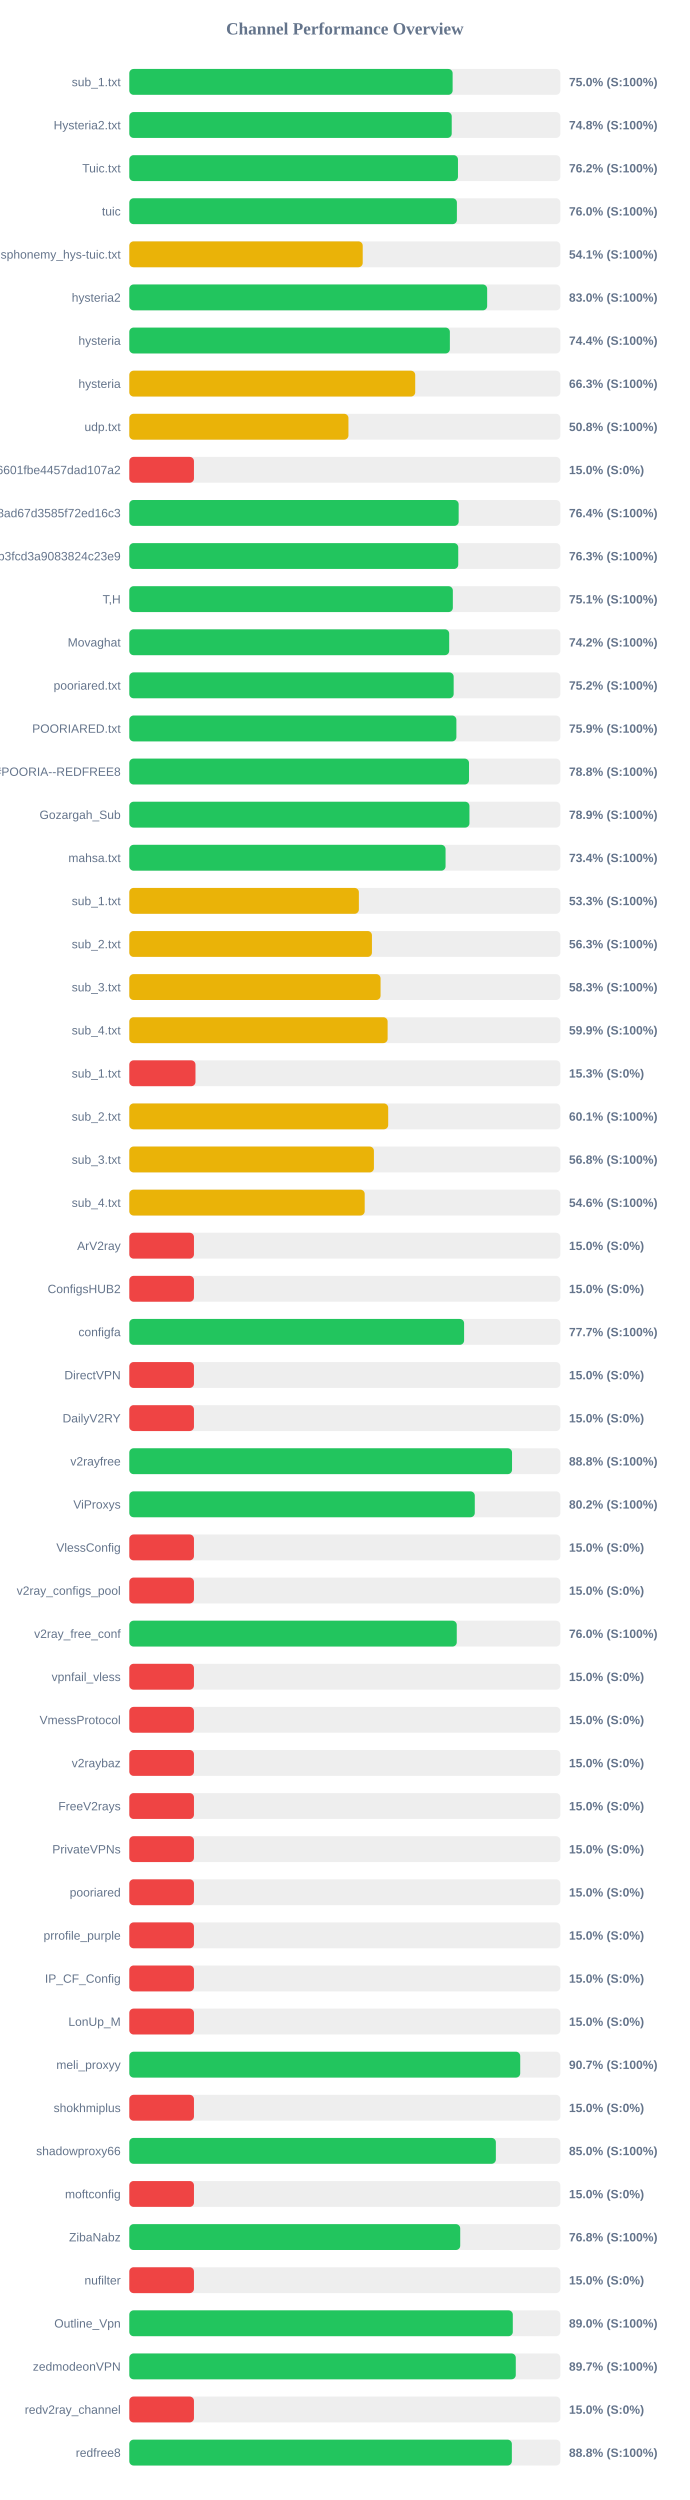
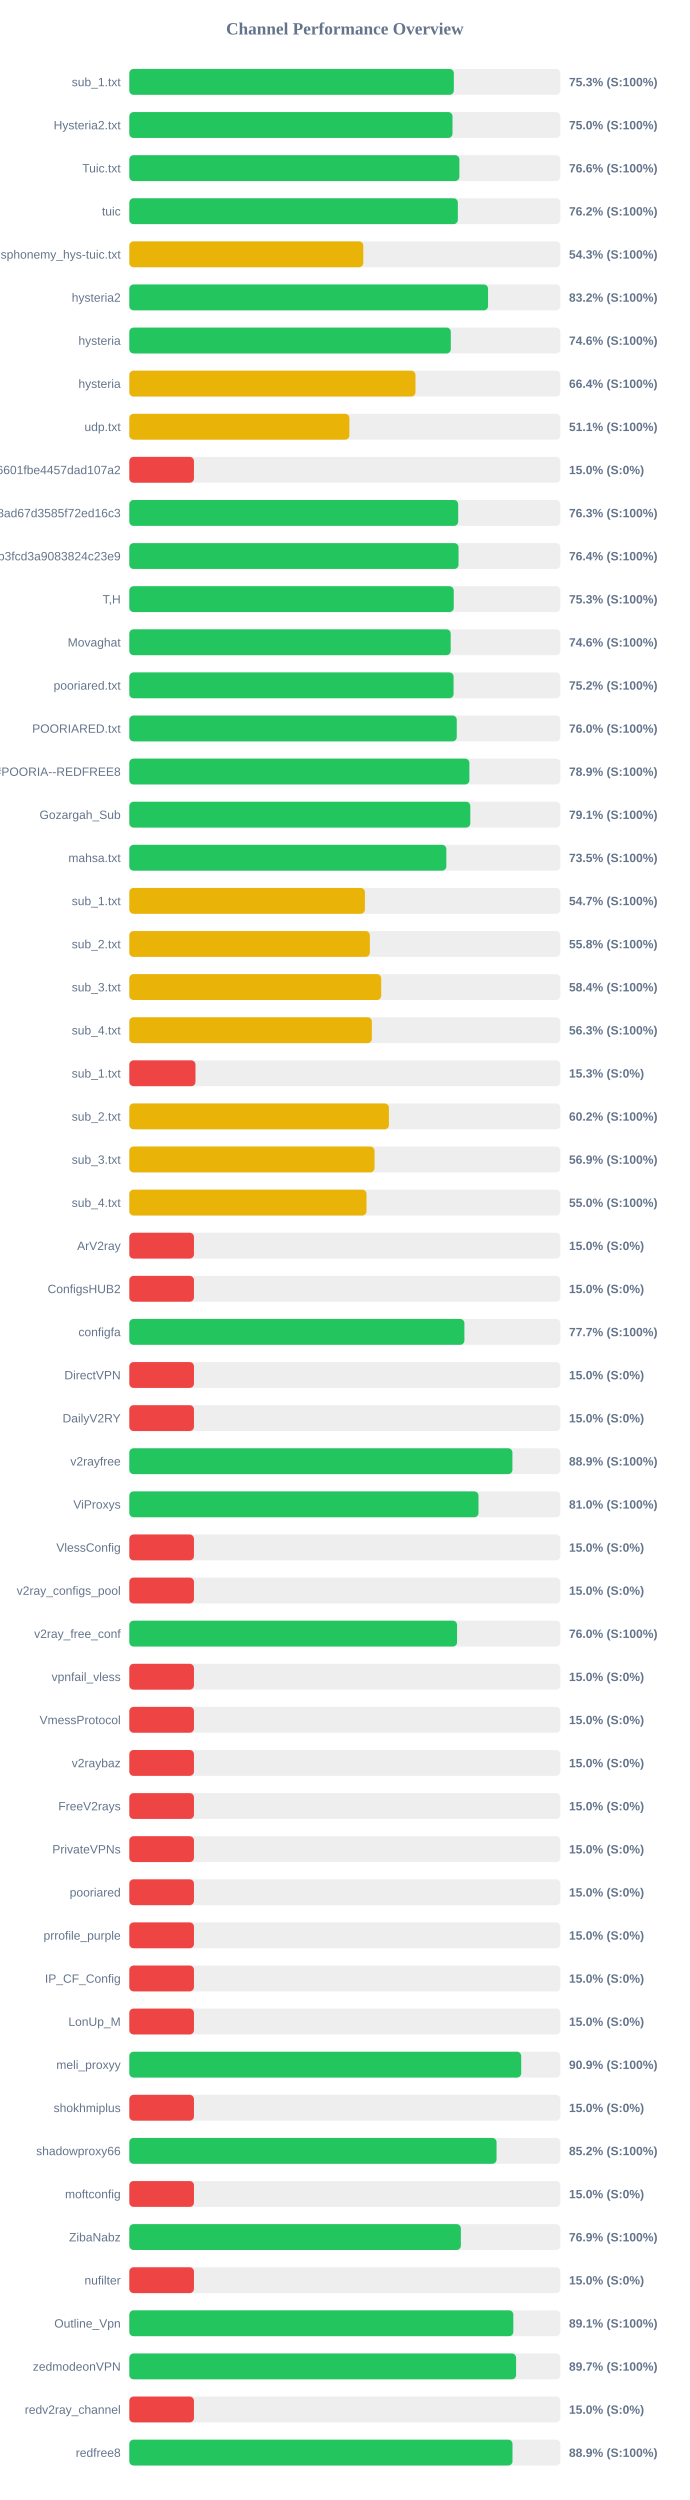
<svg xmlns="http://www.w3.org/2000/svg" width="800" height="2900" version="1.1">
  <style>
        .row { font: 14px Arial; fill: #64748b; }
        .score { font: bold 14px Arial; fill: #64748b; }
    </style>
  <text x="400" y="40" text-anchor="middle" font-size="20px" font-weight="bold" fill="#64748b">Channel Performance Overview</text>
  <rect x="150" y="80" width="500" height="30" fill="#eee" rx="5" />
-   <rect x="150" y="80" width="375.05" height="30" fill="#22c55e" rx="5" />
+   <rect x="150" y="80" width="376.45" height="30" fill="#22c55e" rx="5" />
  <text x="140" y="100" text-anchor="end" class="row">sub_1.txt</text>
-   <text x="660" y="100" text-anchor="start" class="score">75.0% (S:100%)</text>
+   <text x="660" y="100" text-anchor="start" class="score">75.3% (S:100%)</text>
  <rect x="150" y="130" width="500" height="30" fill="#eee" rx="5" />
-   <rect x="150" y="130" width="374.0" height="30" fill="#22c55e" rx="5" />
+   <rect x="150" y="130" width="374.9" height="30" fill="#22c55e" rx="5" />
  <text x="140" y="150" text-anchor="end" class="row">Hysteria2.txt</text>
-   <text x="660" y="150" text-anchor="start" class="score">74.8% (S:100%)</text>
+   <text x="660" y="150" text-anchor="start" class="score">75.0% (S:100%)</text>
  <rect x="150" y="180" width="500" height="30" fill="#eee" rx="5" />
-   <rect x="150" y="180" width="381.25" height="30" fill="#22c55e" rx="5" />
+   <rect x="150" y="180" width="382.9" height="30" fill="#22c55e" rx="5" />
  <text x="140" y="200" text-anchor="end" class="row">Tuic.txt</text>
-   <text x="660" y="200" text-anchor="start" class="score">76.2% (S:100%)</text>
+   <text x="660" y="200" text-anchor="start" class="score">76.6% (S:100%)</text>
  <rect x="150" y="230" width="500" height="30" fill="#eee" rx="5" />
-   <rect x="150" y="230" width="380.0" height="30" fill="#22c55e" rx="5" />
+   <rect x="150" y="230" width="381.1" height="30" fill="#22c55e" rx="5" />
  <text x="140" y="250" text-anchor="end" class="row">tuic</text>
-   <text x="660" y="250" text-anchor="start" class="score">76.0% (S:100%)</text>
+   <text x="660" y="250" text-anchor="start" class="score">76.2% (S:100%)</text>
  <rect x="150" y="280" width="500" height="30" fill="#eee" rx="5" />
-   <rect x="150" y="280" width="270.75" height="30" fill="#eab308" rx="5" />
+   <rect x="150" y="280" width="271.4" height="30" fill="#eab308" rx="5" />
  <text x="140" y="300" text-anchor="end" class="row">ndsphonemy_hys-tuic.txt</text>
-   <text x="660" y="300" text-anchor="start" class="score">54.1% (S:100%)</text>
+   <text x="660" y="300" text-anchor="start" class="score">54.3% (S:100%)</text>
  <rect x="150" y="330" width="500" height="30" fill="#eee" rx="5" />
-   <rect x="150" y="330" width="415.1" height="30" fill="#22c55e" rx="5" />
+   <rect x="150" y="330" width="416.15" height="30" fill="#22c55e" rx="5" />
  <text x="140" y="350" text-anchor="end" class="row">hysteria2</text>
-   <text x="660" y="350" text-anchor="start" class="score">83.0% (S:100%)</text>
+   <text x="660" y="350" text-anchor="start" class="score">83.2% (S:100%)</text>
  <rect x="150" y="380" width="500" height="30" fill="#eee" rx="5" />
-   <rect x="150" y="380" width="371.85" height="30" fill="#22c55e" rx="5" />
+   <rect x="150" y="380" width="372.95" height="30" fill="#22c55e" rx="5" />
  <text x="140" y="400" text-anchor="end" class="row">hysteria</text>
-   <text x="660" y="400" text-anchor="start" class="score">74.4% (S:100%)</text>
+   <text x="660" y="400" text-anchor="start" class="score">74.6% (S:100%)</text>
  <rect x="150" y="430" width="500" height="30" fill="#eee" rx="5" />
-   <rect x="150" y="430" width="331.65" height="30" fill="#eab308" rx="5" />
+   <rect x="150" y="430" width="331.95" height="30" fill="#eab308" rx="5" />
  <text x="140" y="450" text-anchor="end" class="row">hysteria</text>
-   <text x="660" y="450" text-anchor="start" class="score">66.3% (S:100%)</text>
+   <text x="660" y="450" text-anchor="start" class="score">66.4% (S:100%)</text>
  <rect x="150" y="480" width="500" height="30" fill="#eee" rx="5" />
-   <rect x="150" y="480" width="254.2" height="30" fill="#eab308" rx="5" />
+   <rect x="150" y="480" width="255.3" height="30" fill="#eab308" rx="5" />
  <text x="140" y="500" text-anchor="end" class="row">udp.txt</text>
-   <text x="660" y="500" text-anchor="start" class="score">50.8% (S:100%)</text>
+   <text x="660" y="500" text-anchor="start" class="score">51.1% (S:100%)</text>
  <rect x="150" y="530" width="500" height="30" fill="#eee" rx="5" />
  <rect x="150" y="530" width="75.0" height="30" fill="#ef4444" rx="5" />
  <text x="140" y="550" text-anchor="end" class="row">6ca22ad3b96aa6601fbe4457dad107a2</text>
  <text x="660" y="550" text-anchor="start" class="score">15.0% (S:0%)</text>
  <rect x="150" y="580" width="500" height="30" fill="#eee" rx="5" />
-   <rect x="150" y="580" width="382.05" height="30" fill="#22c55e" rx="5" />
+   <rect x="150" y="580" width="381.5" height="30" fill="#22c55e" rx="5" />
  <text x="140" y="600" text-anchor="end" class="row">d2ddf60933dd08ad67d3585f72ed16c3</text>
-   <text x="660" y="600" text-anchor="start" class="score">76.4% (S:100%)</text>
+   <text x="660" y="600" text-anchor="start" class="score">76.3% (S:100%)</text>
  <rect x="150" y="630" width="500" height="30" fill="#eee" rx="5" />
-   <rect x="150" y="630" width="381.55" height="30" fill="#22c55e" rx="5" />
+   <rect x="150" y="630" width="381.9" height="30" fill="#22c55e" rx="5" />
  <text x="140" y="650" text-anchor="end" class="row">subscribe?token=8bc38a0c131e9b3fcd3a9083824c23e9</text>
-   <text x="660" y="650" text-anchor="start" class="score">76.3% (S:100%)</text>
+   <text x="660" y="650" text-anchor="start" class="score">76.4% (S:100%)</text>
  <rect x="150" y="680" width="500" height="30" fill="#eee" rx="5" />
-   <rect x="150" y="680" width="375.3" height="30" fill="#22c55e" rx="5" />
+   <rect x="150" y="680" width="376.35" height="30" fill="#22c55e" rx="5" />
  <text x="140" y="700" text-anchor="end" class="row">T,H</text>
-   <text x="660" y="700" text-anchor="start" class="score">75.1% (S:100%)</text>
+   <text x="660" y="700" text-anchor="start" class="score">75.3% (S:100%)</text>
  <rect x="150" y="730" width="500" height="30" fill="#eee" rx="5" />
-   <rect x="150" y="730" width="371.05" height="30" fill="#22c55e" rx="5" />
+   <rect x="150" y="730" width="372.8" height="30" fill="#22c55e" rx="5" />
  <text x="140" y="750" text-anchor="end" class="row">Movaghat</text>
-   <text x="660" y="750" text-anchor="start" class="score">74.2% (S:100%)</text>
+   <text x="660" y="750" text-anchor="start" class="score">74.6% (S:100%)</text>
  <rect x="150" y="780" width="500" height="30" fill="#eee" rx="5" />
-   <rect x="150" y="780" width="376.25" height="30" fill="#22c55e" rx="5" />
+   <rect x="150" y="780" width="376.15" height="30" fill="#22c55e" rx="5" />
  <text x="140" y="800" text-anchor="end" class="row">pooriared.txt</text>
  <text x="660" y="800" text-anchor="start" class="score">75.2% (S:100%)</text>
  <rect x="150" y="830" width="500" height="30" fill="#eee" rx="5" />
-   <rect x="150" y="830" width="379.4" height="30" fill="#22c55e" rx="5" />
+   <rect x="150" y="830" width="379.85" height="30" fill="#22c55e" rx="5" />
  <text x="140" y="850" text-anchor="end" class="row">POORIARED.txt</text>
-   <text x="660" y="850" text-anchor="start" class="score">75.9% (S:100%)</text>
+   <text x="660" y="850" text-anchor="start" class="score">76.0% (S:100%)</text>
  <rect x="150" y="880" width="500" height="30" fill="#eee" rx="5" />
-   <rect x="150" y="880" width="394.05" height="30" fill="#22c55e" rx="5" />
+   <rect x="150" y="880" width="394.5" height="30" fill="#22c55e" rx="5" />
  <text x="140" y="900" text-anchor="end" class="row">POORIA--REDFREE8.txt#POORIA--REDFREE8</text>
-   <text x="660" y="900" text-anchor="start" class="score">78.8% (S:100%)</text>
+   <text x="660" y="900" text-anchor="start" class="score">78.9% (S:100%)</text>
  <rect x="150" y="930" width="500" height="30" fill="#eee" rx="5" />
-   <rect x="150" y="930" width="394.55" height="30" fill="#22c55e" rx="5" />
+   <rect x="150" y="930" width="395.55" height="30" fill="#22c55e" rx="5" />
  <text x="140" y="950" text-anchor="end" class="row">Gozargah_Sub</text>
-   <text x="660" y="950" text-anchor="start" class="score">78.9% (S:100%)</text>
+   <text x="660" y="950" text-anchor="start" class="score">79.1% (S:100%)</text>
  <rect x="150" y="980" width="500" height="30" fill="#eee" rx="5" />
-   <rect x="150" y="980" width="366.85" height="30" fill="#22c55e" rx="5" />
+   <rect x="150" y="980" width="367.75" height="30" fill="#22c55e" rx="5" />
  <text x="140" y="1000" text-anchor="end" class="row">mahsa.txt</text>
-   <text x="660" y="1000" text-anchor="start" class="score">73.4% (S:100%)</text>
+   <text x="660" y="1000" text-anchor="start" class="score">73.5% (S:100%)</text>
  <rect x="150" y="1030" width="500" height="30" fill="#eee" rx="5" />
-   <rect x="150" y="1030" width="266.3" height="30" fill="#eab308" rx="5" />
+   <rect x="150" y="1030" width="273.3" height="30" fill="#eab308" rx="5" />
  <text x="140" y="1050" text-anchor="end" class="row">sub_1.txt</text>
-   <text x="660" y="1050" text-anchor="start" class="score">53.3% (S:100%)</text>
+   <text x="660" y="1050" text-anchor="start" class="score">54.7% (S:100%)</text>
  <rect x="150" y="1080" width="500" height="30" fill="#eee" rx="5" />
-   <rect x="150" y="1080" width="281.45" height="30" fill="#eab308" rx="5" />
+   <rect x="150" y="1080" width="279.0" height="30" fill="#eab308" rx="5" />
  <text x="140" y="1100" text-anchor="end" class="row">sub_2.txt</text>
-   <text x="660" y="1100" text-anchor="start" class="score">56.3% (S:100%)</text>
+   <text x="660" y="1100" text-anchor="start" class="score">55.8% (S:100%)</text>
  <rect x="150" y="1130" width="500" height="30" fill="#eee" rx="5" />
-   <rect x="150" y="1130" width="291.45" height="30" fill="#eab308" rx="5" />
+   <rect x="150" y="1130" width="292.2" height="30" fill="#eab308" rx="5" />
  <text x="140" y="1150" text-anchor="end" class="row">sub_3.txt</text>
-   <text x="660" y="1150" text-anchor="start" class="score">58.3% (S:100%)</text>
+   <text x="660" y="1150" text-anchor="start" class="score">58.4% (S:100%)</text>
  <rect x="150" y="1180" width="500" height="30" fill="#eee" rx="5" />
-   <rect x="150" y="1180" width="299.65" height="30" fill="#eab308" rx="5" />
+   <rect x="150" y="1180" width="281.35" height="30" fill="#eab308" rx="5" />
  <text x="140" y="1200" text-anchor="end" class="row">sub_4.txt</text>
-   <text x="660" y="1200" text-anchor="start" class="score">59.9% (S:100%)</text>
+   <text x="660" y="1200" text-anchor="start" class="score">56.3% (S:100%)</text>
  <rect x="150" y="1230" width="500" height="30" fill="#eee" rx="5" />
  <rect x="150" y="1230" width="76.75" height="30" fill="#ef4444" rx="5" />
  <text x="140" y="1250" text-anchor="end" class="row">sub_1.txt</text>
  <text x="660" y="1250" text-anchor="start" class="score">15.3% (S:0%)</text>
  <rect x="150" y="1280" width="500" height="30" fill="#eee" rx="5" />
-   <rect x="150" y="1280" width="300.3" height="30" fill="#eab308" rx="5" />
+   <rect x="150" y="1280" width="301.15" height="30" fill="#eab308" rx="5" />
  <text x="140" y="1300" text-anchor="end" class="row">sub_2.txt</text>
-   <text x="660" y="1300" text-anchor="start" class="score">60.1% (S:100%)</text>
+   <text x="660" y="1300" text-anchor="start" class="score">60.2% (S:100%)</text>
  <rect x="150" y="1330" width="500" height="30" fill="#eee" rx="5" />
-   <rect x="150" y="1330" width="283.75" height="30" fill="#eab308" rx="5" />
+   <rect x="150" y="1330" width="284.45" height="30" fill="#eab308" rx="5" />
  <text x="140" y="1350" text-anchor="end" class="row">sub_3.txt</text>
-   <text x="660" y="1350" text-anchor="start" class="score">56.8% (S:100%)</text>
+   <text x="660" y="1350" text-anchor="start" class="score">56.9% (S:100%)</text>
  <rect x="150" y="1380" width="500" height="30" fill="#eee" rx="5" />
-   <rect x="150" y="1380" width="273.05" height="30" fill="#eab308" rx="5" />
+   <rect x="150" y="1380" width="275.15" height="30" fill="#eab308" rx="5" />
  <text x="140" y="1400" text-anchor="end" class="row">sub_4.txt</text>
-   <text x="660" y="1400" text-anchor="start" class="score">54.6% (S:100%)</text>
+   <text x="660" y="1400" text-anchor="start" class="score">55.0% (S:100%)</text>
  <rect x="150" y="1430" width="500" height="30" fill="#eee" rx="5" />
  <rect x="150" y="1430" width="75.0" height="30" fill="#ef4444" rx="5" />
  <text x="140" y="1450" text-anchor="end" class="row">ArV2ray</text>
  <text x="660" y="1450" text-anchor="start" class="score">15.0% (S:0%)</text>
  <rect x="150" y="1480" width="500" height="30" fill="#eee" rx="5" />
  <rect x="150" y="1480" width="75.0" height="30" fill="#ef4444" rx="5" />
  <text x="140" y="1500" text-anchor="end" class="row">ConfigsHUB2</text>
  <text x="660" y="1500" text-anchor="start" class="score">15.0% (S:0%)</text>
  <rect x="150" y="1530" width="500" height="30" fill="#eee" rx="5" />
-   <rect x="150" y="1530" width="388.35" height="30" fill="#22c55e" rx="5" />
+   <rect x="150" y="1530" width="388.7" height="30" fill="#22c55e" rx="5" />
  <text x="140" y="1550" text-anchor="end" class="row">configfa</text>
  <text x="660" y="1550" text-anchor="start" class="score">77.7% (S:100%)</text>
  <rect x="150" y="1580" width="500" height="30" fill="#eee" rx="5" />
  <rect x="150" y="1580" width="75.0" height="30" fill="#ef4444" rx="5" />
  <text x="140" y="1600" text-anchor="end" class="row">DirectVPN</text>
  <text x="660" y="1600" text-anchor="start" class="score">15.0% (S:0%)</text>
  <rect x="150" y="1630" width="500" height="30" fill="#eee" rx="5" />
  <rect x="150" y="1630" width="75.0" height="30" fill="#ef4444" rx="5" />
  <text x="140" y="1650" text-anchor="end" class="row">DailyV2RY</text>
  <text x="660" y="1650" text-anchor="start" class="score">15.0% (S:0%)</text>
  <rect x="150" y="1680" width="500" height="30" fill="#eee" rx="5" />
-   <rect x="150" y="1680" width="443.95" height="30" fill="#22c55e" rx="5" />
+   <rect x="150" y="1680" width="444.4" height="30" fill="#22c55e" rx="5" />
  <text x="140" y="1700" text-anchor="end" class="row">v2rayfree</text>
-   <text x="660" y="1700" text-anchor="start" class="score">88.8% (S:100%)</text>
+   <text x="660" y="1700" text-anchor="start" class="score">88.9% (S:100%)</text>
  <rect x="150" y="1730" width="500" height="30" fill="#eee" rx="5" />
-   <rect x="150" y="1730" width="400.75" height="30" fill="#22c55e" rx="5" />
+   <rect x="150" y="1730" width="405.05" height="30" fill="#22c55e" rx="5" />
  <text x="140" y="1750" text-anchor="end" class="row">ViProxys</text>
-   <text x="660" y="1750" text-anchor="start" class="score">80.2% (S:100%)</text>
+   <text x="660" y="1750" text-anchor="start" class="score">81.0% (S:100%)</text>
  <rect x="150" y="1780" width="500" height="30" fill="#eee" rx="5" />
  <rect x="150" y="1780" width="75.0" height="30" fill="#ef4444" rx="5" />
  <text x="140" y="1800" text-anchor="end" class="row">VlessConfig</text>
  <text x="660" y="1800" text-anchor="start" class="score">15.0% (S:0%)</text>
  <rect x="150" y="1830" width="500" height="30" fill="#eee" rx="5" />
  <rect x="150" y="1830" width="75.0" height="30" fill="#ef4444" rx="5" />
  <text x="140" y="1850" text-anchor="end" class="row">v2ray_configs_pool</text>
  <text x="660" y="1850" text-anchor="start" class="score">15.0% (S:0%)</text>
  <rect x="150" y="1880" width="500" height="30" fill="#eee" rx="5" />
-   <rect x="150" y="1880" width="379.85" height="30" fill="#22c55e" rx="5" />
+   <rect x="150" y="1880" width="380.2" height="30" fill="#22c55e" rx="5" />
  <text x="140" y="1900" text-anchor="end" class="row">v2ray_free_conf</text>
  <text x="660" y="1900" text-anchor="start" class="score">76.0% (S:100%)</text>
  <rect x="150" y="1930" width="500" height="30" fill="#eee" rx="5" />
  <rect x="150" y="1930" width="75.0" height="30" fill="#ef4444" rx="5" />
  <text x="140" y="1950" text-anchor="end" class="row">vpnfail_vless</text>
  <text x="660" y="1950" text-anchor="start" class="score">15.0% (S:0%)</text>
  <rect x="150" y="1980" width="500" height="30" fill="#eee" rx="5" />
  <rect x="150" y="1980" width="75.0" height="30" fill="#ef4444" rx="5" />
  <text x="140" y="2000" text-anchor="end" class="row">VmessProtocol</text>
  <text x="660" y="2000" text-anchor="start" class="score">15.0% (S:0%)</text>
  <rect x="150" y="2030" width="500" height="30" fill="#eee" rx="5" />
  <rect x="150" y="2030" width="75.0" height="30" fill="#ef4444" rx="5" />
  <text x="140" y="2050" text-anchor="end" class="row">v2raybaz</text>
  <text x="660" y="2050" text-anchor="start" class="score">15.0% (S:0%)</text>
  <rect x="150" y="2080" width="500" height="30" fill="#eee" rx="5" />
  <rect x="150" y="2080" width="75.0" height="30" fill="#ef4444" rx="5" />
  <text x="140" y="2100" text-anchor="end" class="row">FreeV2rays</text>
  <text x="660" y="2100" text-anchor="start" class="score">15.0% (S:0%)</text>
  <rect x="150" y="2130" width="500" height="30" fill="#eee" rx="5" />
  <rect x="150" y="2130" width="75.0" height="30" fill="#ef4444" rx="5" />
  <text x="140" y="2150" text-anchor="end" class="row">PrivateVPNs</text>
  <text x="660" y="2150" text-anchor="start" class="score">15.0% (S:0%)</text>
  <rect x="150" y="2180" width="500" height="30" fill="#eee" rx="5" />
  <rect x="150" y="2180" width="75.0" height="30" fill="#ef4444" rx="5" />
  <text x="140" y="2200" text-anchor="end" class="row">pooriared</text>
  <text x="660" y="2200" text-anchor="start" class="score">15.0% (S:0%)</text>
  <rect x="150" y="2230" width="500" height="30" fill="#eee" rx="5" />
  <rect x="150" y="2230" width="75.0" height="30" fill="#ef4444" rx="5" />
  <text x="140" y="2250" text-anchor="end" class="row">prrofile_purple</text>
  <text x="660" y="2250" text-anchor="start" class="score">15.0% (S:0%)</text>
  <rect x="150" y="2280" width="500" height="30" fill="#eee" rx="5" />
  <rect x="150" y="2280" width="75.0" height="30" fill="#ef4444" rx="5" />
  <text x="140" y="2300" text-anchor="end" class="row">IP_CF_Config</text>
  <text x="660" y="2300" text-anchor="start" class="score">15.0% (S:0%)</text>
  <rect x="150" y="2330" width="500" height="30" fill="#eee" rx="5" />
  <rect x="150" y="2330" width="75.0" height="30" fill="#ef4444" rx="5" />
  <text x="140" y="2350" text-anchor="end" class="row">LonUp_M</text>
  <text x="660" y="2350" text-anchor="start" class="score">15.0% (S:0%)</text>
  <rect x="150" y="2380" width="500" height="30" fill="#eee" rx="5" />
-   <rect x="150" y="2380" width="453.45" height="30" fill="#22c55e" rx="5" />
+   <rect x="150" y="2380" width="454.6" height="30" fill="#22c55e" rx="5" />
  <text x="140" y="2400" text-anchor="end" class="row">meli_proxyy</text>
-   <text x="660" y="2400" text-anchor="start" class="score">90.7% (S:100%)</text>
+   <text x="660" y="2400" text-anchor="start" class="score">90.9% (S:100%)</text>
  <rect x="150" y="2430" width="500" height="30" fill="#eee" rx="5" />
  <rect x="150" y="2430" width="75.0" height="30" fill="#ef4444" rx="5" />
  <text x="140" y="2450" text-anchor="end" class="row">shokhmiplus</text>
  <text x="660" y="2450" text-anchor="start" class="score">15.0% (S:0%)</text>
  <rect x="150" y="2480" width="500" height="30" fill="#eee" rx="5" />
-   <rect x="150" y="2480" width="425.2" height="30" fill="#22c55e" rx="5" />
+   <rect x="150" y="2480" width="426.0" height="30" fill="#22c55e" rx="5" />
  <text x="140" y="2500" text-anchor="end" class="row">shadowproxy66</text>
-   <text x="660" y="2500" text-anchor="start" class="score">85.0% (S:100%)</text>
+   <text x="660" y="2500" text-anchor="start" class="score">85.2% (S:100%)</text>
  <rect x="150" y="2530" width="500" height="30" fill="#eee" rx="5" />
  <rect x="150" y="2530" width="75.0" height="30" fill="#ef4444" rx="5" />
  <text x="140" y="2550" text-anchor="end" class="row">moftconfig</text>
  <text x="660" y="2550" text-anchor="start" class="score">15.0% (S:0%)</text>
  <rect x="150" y="2580" width="500" height="30" fill="#eee" rx="5" />
-   <rect x="150" y="2580" width="383.85" height="30" fill="#22c55e" rx="5" />
+   <rect x="150" y="2580" width="384.6" height="30" fill="#22c55e" rx="5" />
  <text x="140" y="2600" text-anchor="end" class="row">ZibaNabz</text>
-   <text x="660" y="2600" text-anchor="start" class="score">76.8% (S:100%)</text>
+   <text x="660" y="2600" text-anchor="start" class="score">76.9% (S:100%)</text>
  <rect x="150" y="2630" width="500" height="30" fill="#eee" rx="5" />
  <rect x="150" y="2630" width="75.0" height="30" fill="#ef4444" rx="5" />
  <text x="140" y="2650" text-anchor="end" class="row">nufilter</text>
  <text x="660" y="2650" text-anchor="start" class="score">15.0% (S:0%)</text>
  <rect x="150" y="2680" width="500" height="30" fill="#eee" rx="5" />
-   <rect x="150" y="2680" width="444.85" height="30" fill="#22c55e" rx="5" />
+   <rect x="150" y="2680" width="445.45" height="30" fill="#22c55e" rx="5" />
  <text x="140" y="2700" text-anchor="end" class="row">Outline_Vpn</text>
-   <text x="660" y="2700" text-anchor="start" class="score">89.0% (S:100%)</text>
+   <text x="660" y="2700" text-anchor="start" class="score">89.1% (S:100%)</text>
  <rect x="150" y="2730" width="500" height="30" fill="#eee" rx="5" />
-   <rect x="150" y="2730" width="448.3" height="30" fill="#22c55e" rx="5" />
+   <rect x="150" y="2730" width="448.65" height="30" fill="#22c55e" rx="5" />
  <text x="140" y="2750" text-anchor="end" class="row">zedmodeonVPN</text>
  <text x="660" y="2750" text-anchor="start" class="score">89.7% (S:100%)</text>
  <rect x="150" y="2780" width="500" height="30" fill="#eee" rx="5" />
  <rect x="150" y="2780" width="75.0" height="30" fill="#ef4444" rx="5" />
  <text x="140" y="2800" text-anchor="end" class="row">redv2ray_channel</text>
  <text x="660" y="2800" text-anchor="start" class="score">15.0% (S:0%)</text>
  <rect x="150" y="2830" width="500" height="30" fill="#eee" rx="5" />
-   <rect x="150" y="2830" width="443.75" height="30" fill="#22c55e" rx="5" />
+   <rect x="150" y="2830" width="444.5" height="30" fill="#22c55e" rx="5" />
  <text x="140" y="2850" text-anchor="end" class="row">redfree8</text>
-   <text x="660" y="2850" text-anchor="start" class="score">88.8% (S:100%)</text>
+   <text x="660" y="2850" text-anchor="start" class="score">88.9% (S:100%)</text>
</svg>
